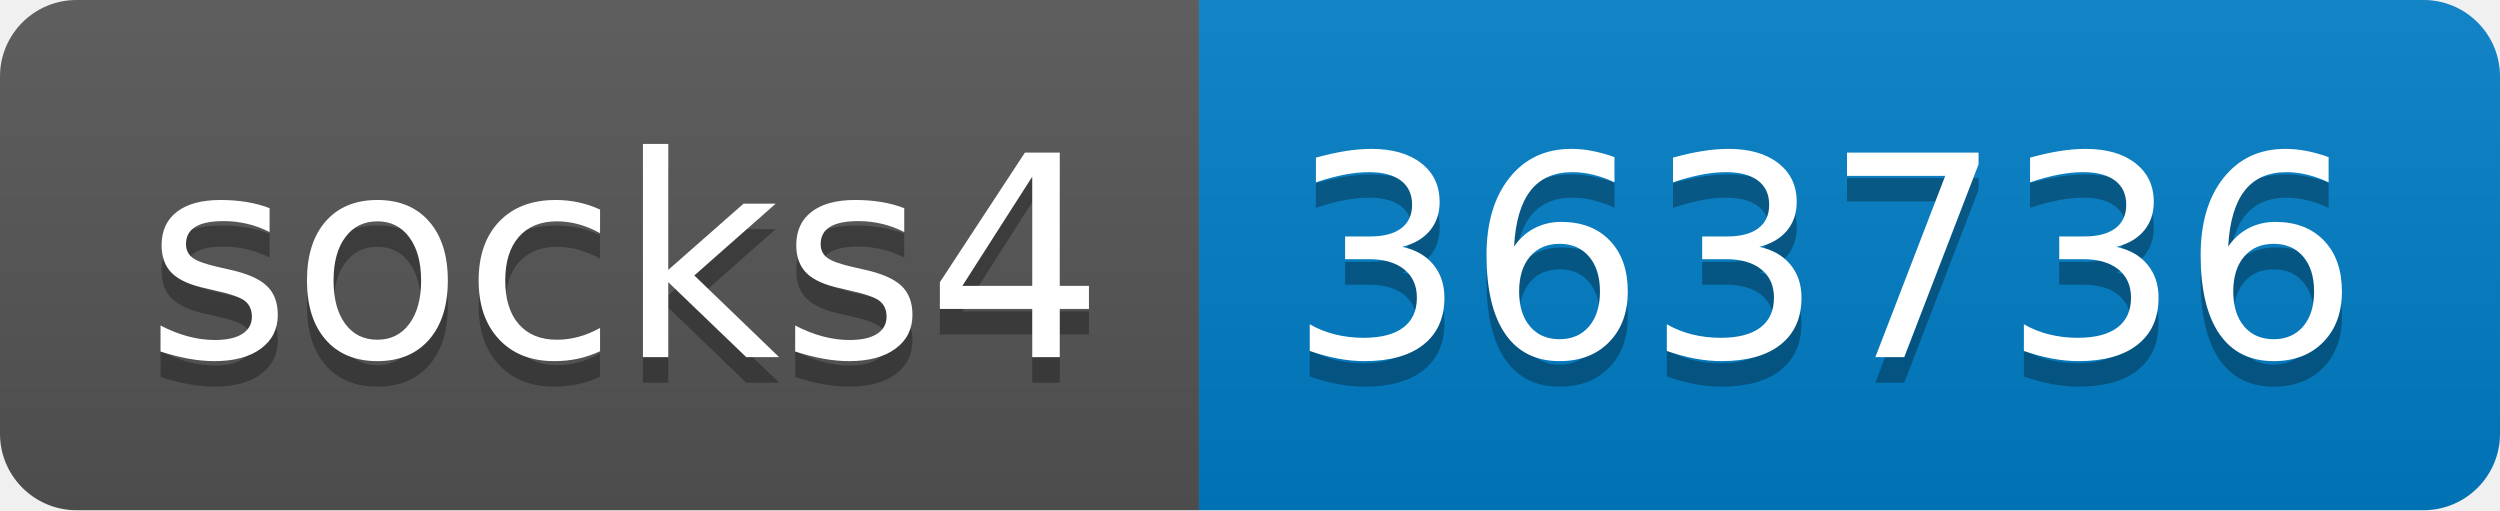
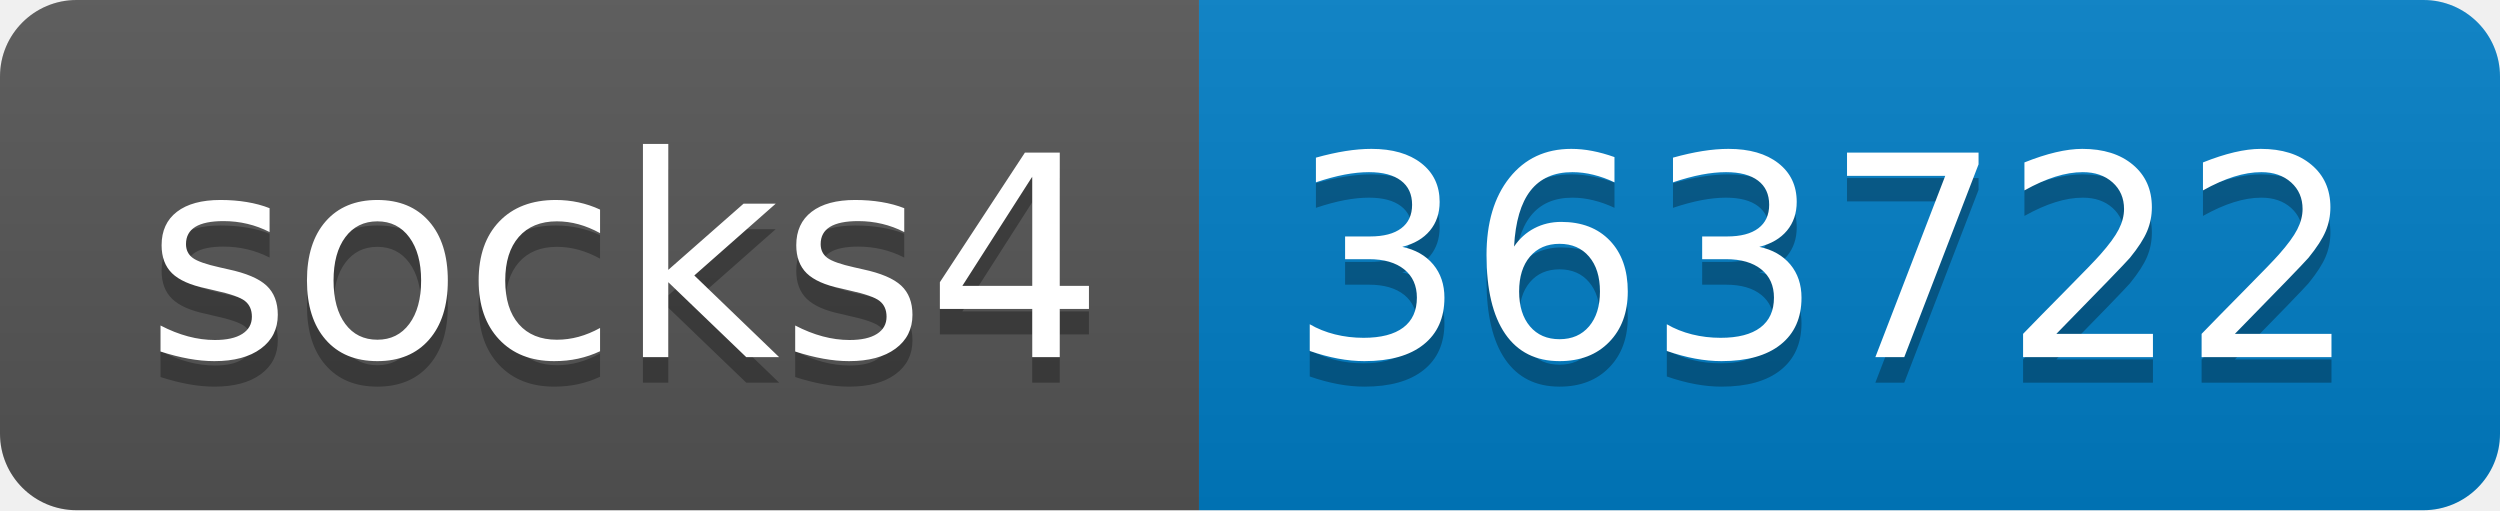
- <svg xmlns="http://www.w3.org/2000/svg" width="98" height="20" role="img" aria-label="socks4: 363736">
+ <svg xmlns="http://www.w3.org/2000/svg" width="98" height="20" role="img" aria-label="socks4: 363722">
  <linearGradient id="s" x2="0" y2="100%">
    <stop offset="0" stop-color="#bbb" stop-opacity=".1" />
    <stop offset="1" stop-opacity=".1" />
  </linearGradient>
  <clipPath id="r">
    <rect width="98" height="20" rx="3" fill="#fff" />
  </clipPath>
  <g clip-path="url(#r)">
    <rect width="47" height="20" fill="#555" />
    <rect x="47" width="51" height="20" fill="#007ec6" />
    <rect width="98" height="20" fill="url(#s)" />
  </g>
  <g fill="#fff" text-anchor="middle" font-family="Verdana,Geneva,DejaVu Sans,sans-serif" text-rendering="geometricPrecision" font-size="110">
    <text aria-hidden="true" x="245" y="150" fill="#010101" fill-opacity=".3" transform="scale(.1)" textLength="370">socks4</text>
    <text x="245" y="140" transform="scale(.1)" fill="#fff" textLength="370">socks4</text>
-     <text aria-hidden="true" x="715" y="150" fill="#010101" fill-opacity=".3" transform="scale(.1)" textLength="410">363736</text>
-     <text x="715" y="140" transform="scale(.1)" fill="#fff" textLength="410">363736</text>
+     <text aria-hidden="true" x="715" y="150" fill="#010101" fill-opacity=".3" transform="scale(.1)" textLength="410">363722</text>
+     <text x="715" y="140" transform="scale(.1)" fill="#fff" textLength="410">363722</text>
  </g>
</svg>
